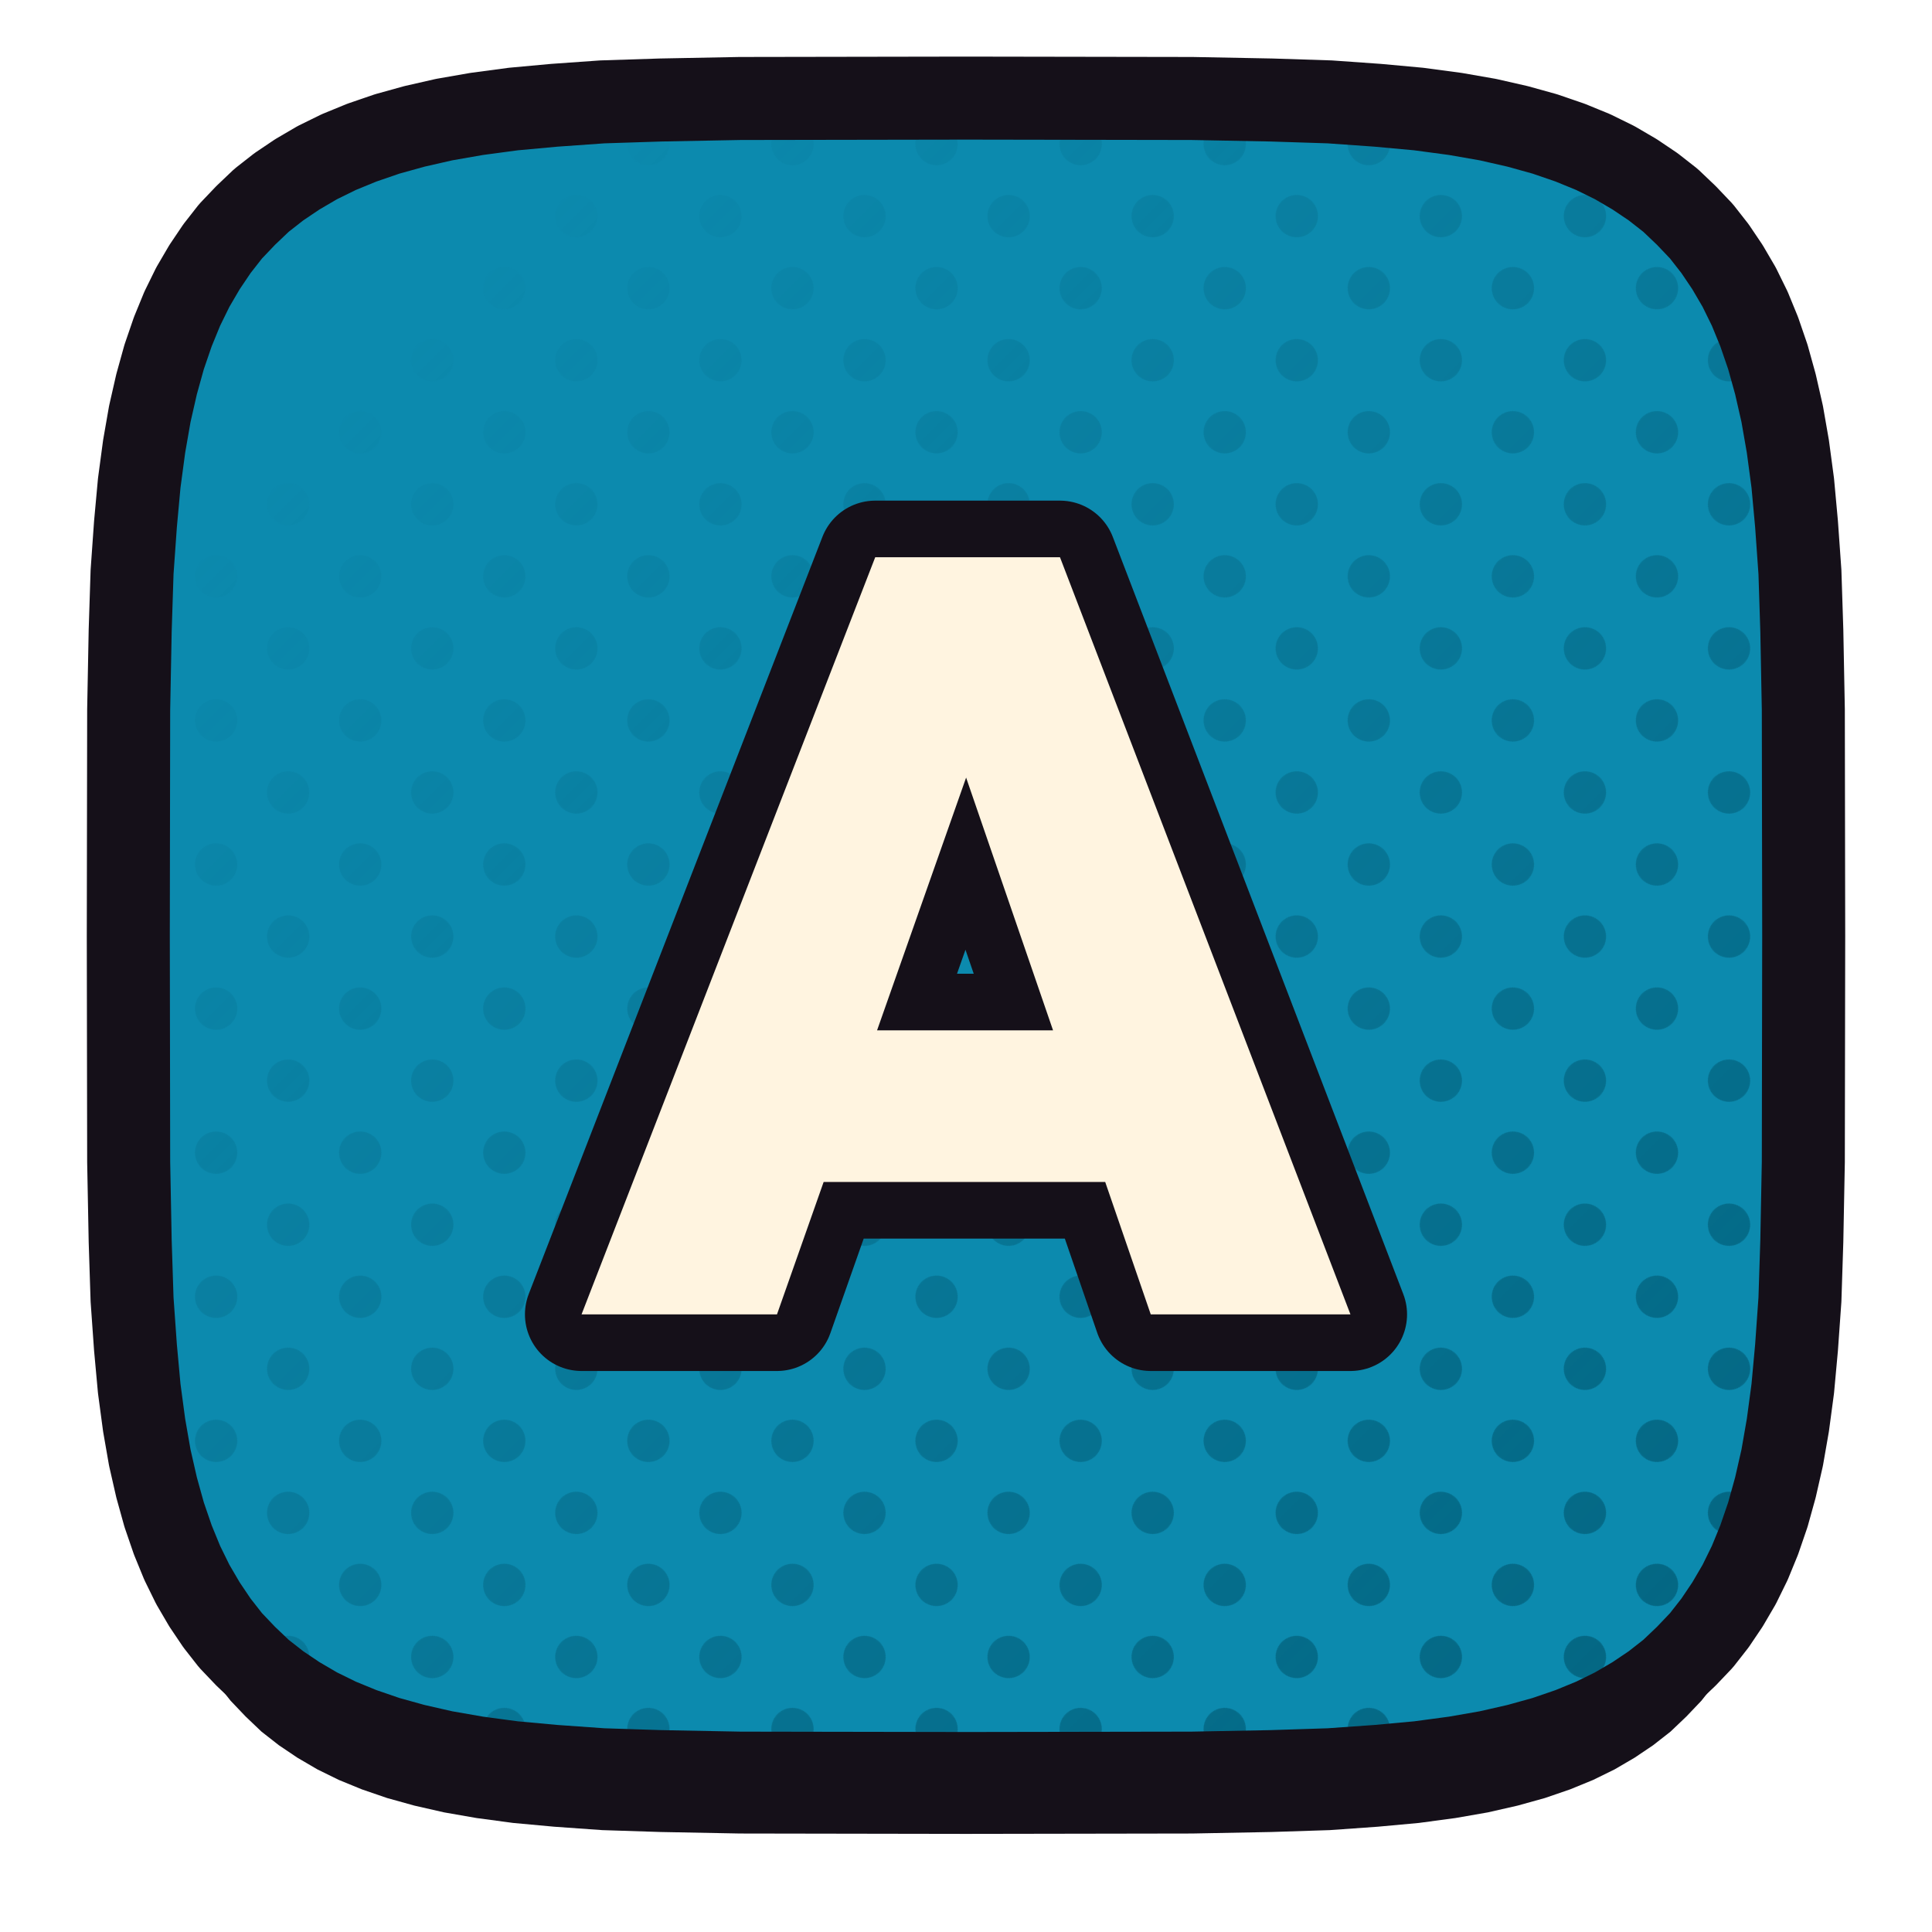
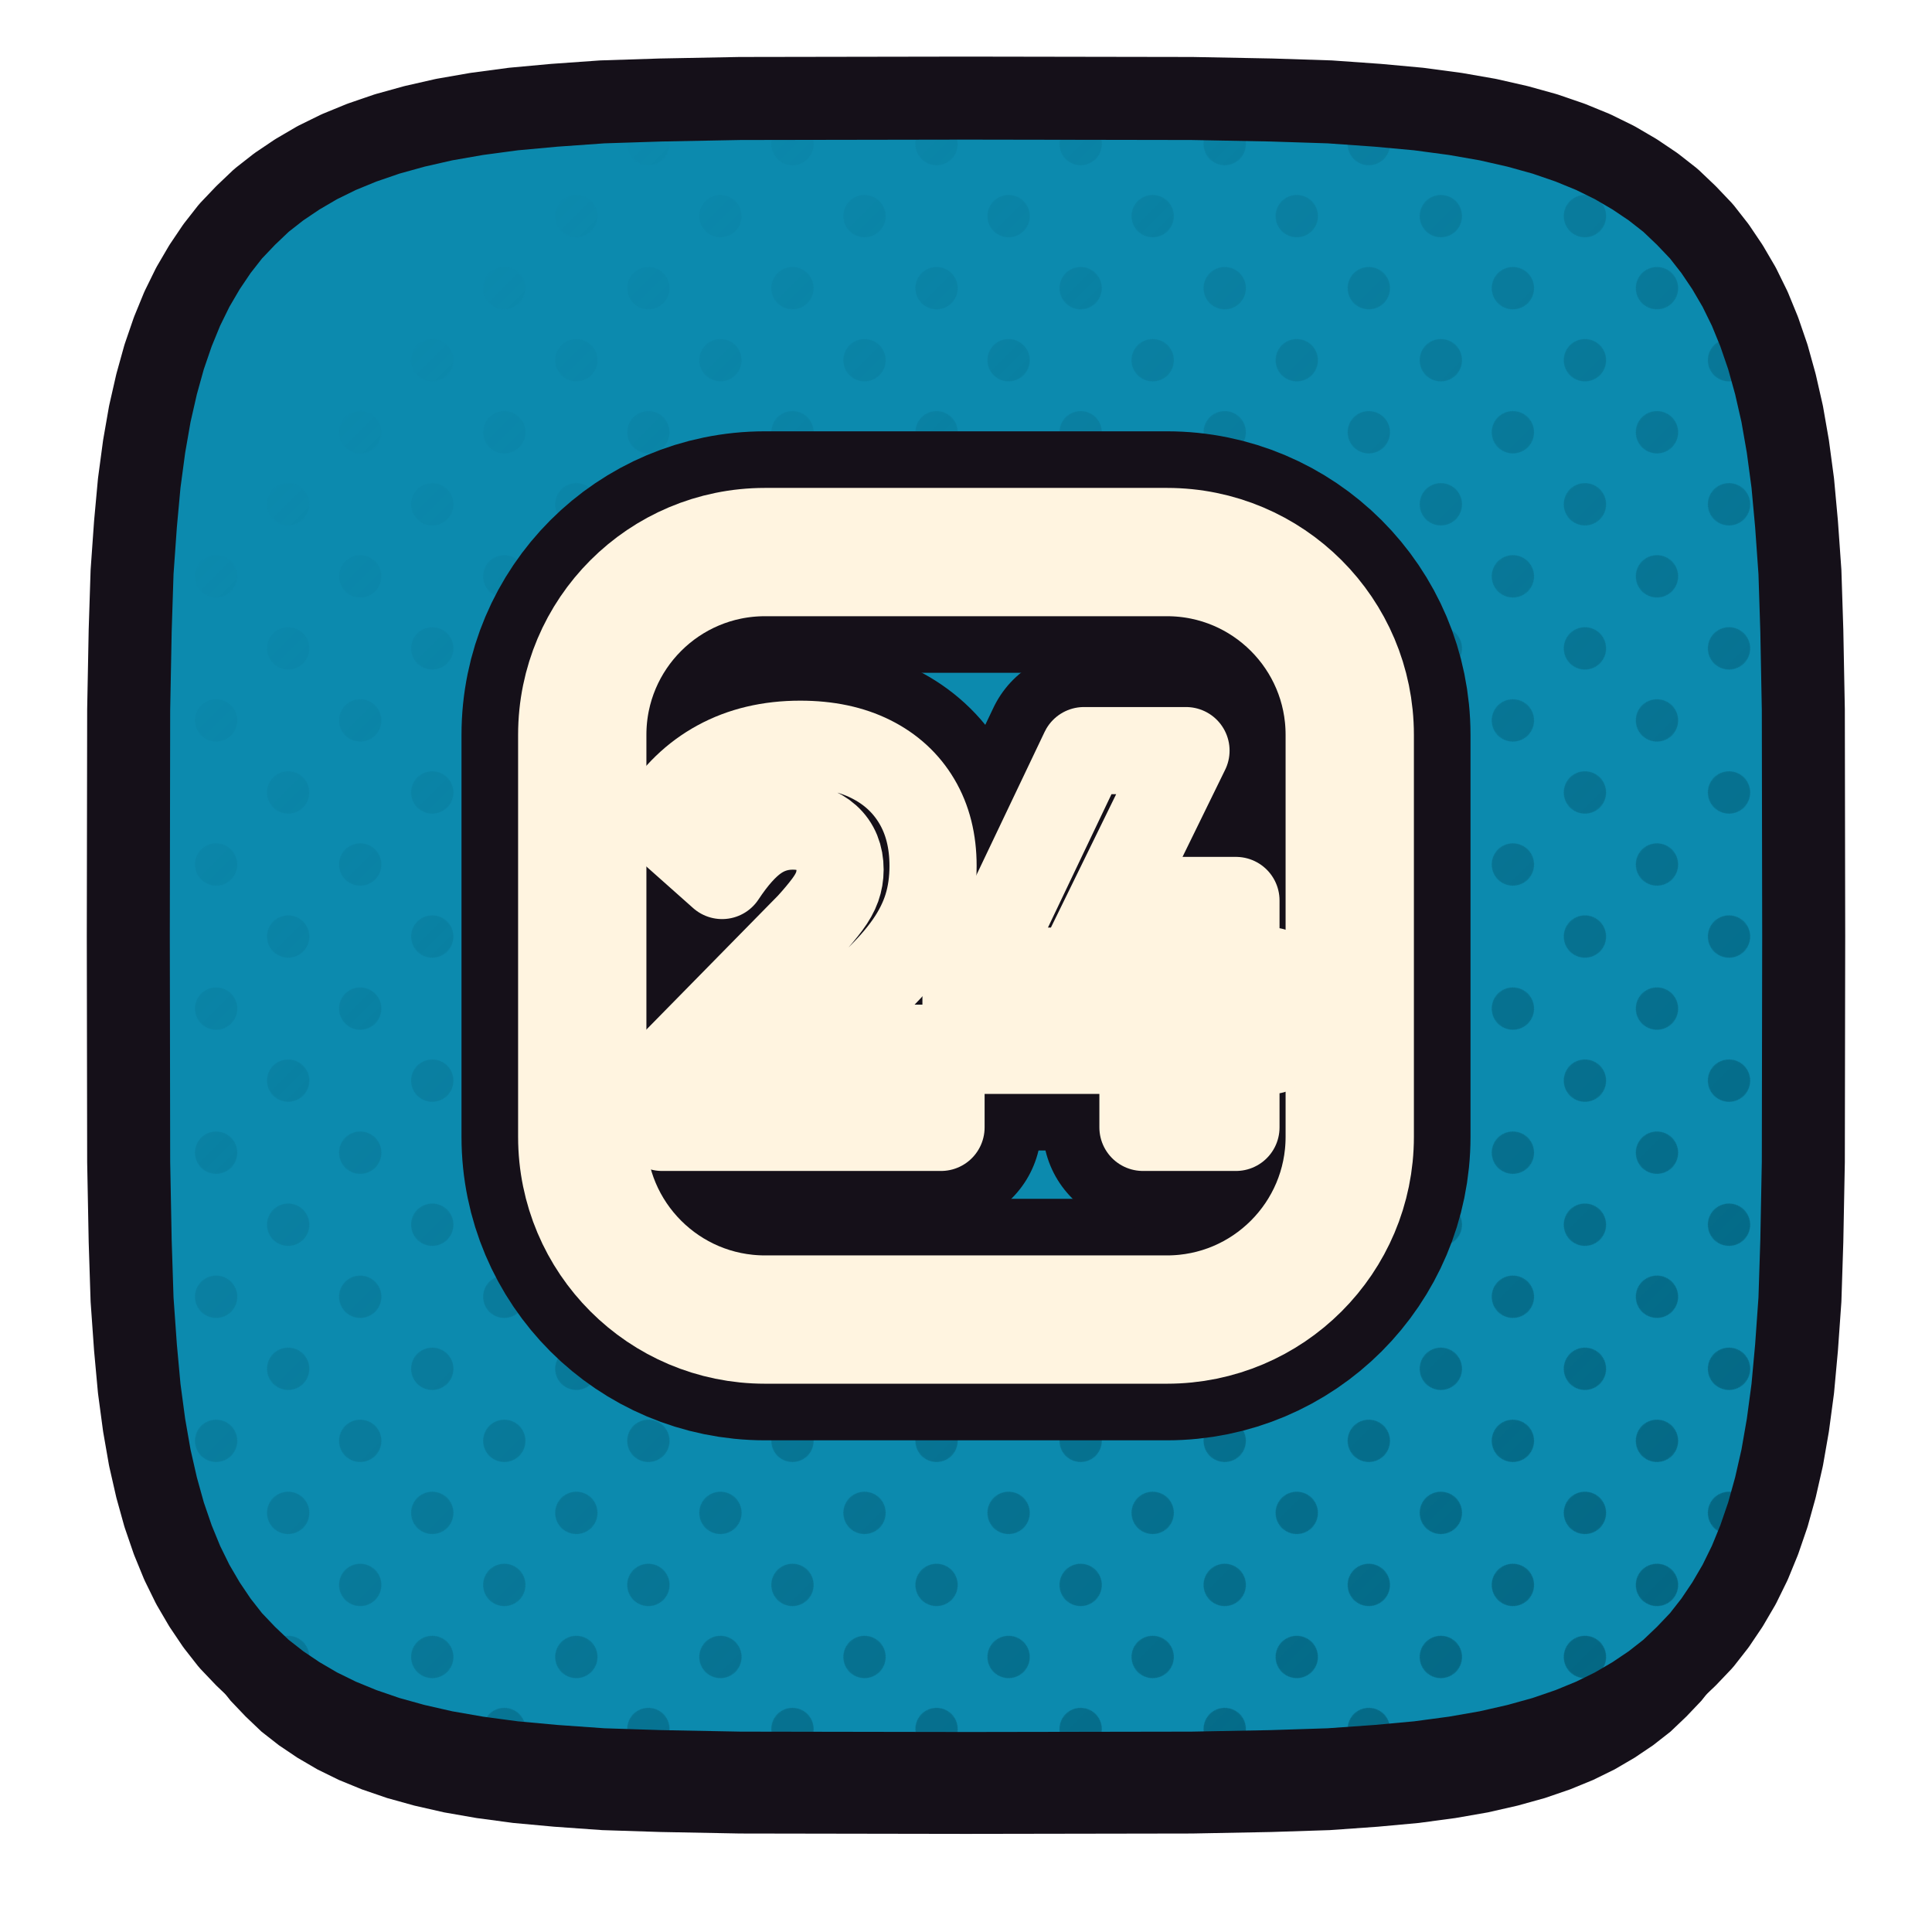
<svg xmlns="http://www.w3.org/2000/svg" xmlns:xlink="http://www.w3.org/1999/xlink" viewBox="0 0 512 512" width="512" height="512">
  <defs>
    <path id="fandroidapp_2" d="M 478.0,248.0 L 477.9,307.9 L 477.5,328.9 L 477.0,344.4 L 476.1,357.1 L 475.1,368.0 L 473.8,377.7 L 472.3,386.3 L 470.5,394.2 L 468.5,401.4 L 466.2,408.1 L 463.7,414.2 L 460.9,419.9 L 457.8,425.2 L 454.5,430.1 L 450.9,434.7 L 446.9,438.9 L 442.7,442.9 L 438.1,446.5 L 433.2,449.8 L 427.9,452.9 L 422.2,455.7 L 416.1,458.2 L 409.4,460.5 L 402.2,462.5 L 394.3,464.3 L 385.7,465.8 L 376.0,467.1 L 365.1,468.1 L 352.4,469.0 L 336.9,469.5 L 315.9,469.9 L 256.0,470.0 L 196.1,469.9 L 175.1,469.5 L 159.6,469.0 L 146.9,468.1 L 136.0,467.1 L 126.3,465.8 L 117.7,464.3 L 109.8,462.5 L 102.6,460.5 L 95.9,458.2 L 89.8,455.7 L 84.1,452.9 L 78.8,449.8 L 73.9,446.5 L 69.3,442.9 L 65.1,438.9 L 61.1,434.7 L 57.5,430.1 L 54.2,425.2 L 51.1,419.9 L 48.3,414.2 L 45.8,408.1 L 43.5,401.4 L 41.5,394.2 L 39.7,386.3 L 38.2,377.7 L 36.9,368.0 L 35.9,357.1 L 35.0,344.4 L 34.5,328.9 L 34.1,307.9 L 34.0,248.0 L 34.1,188.1 L 34.5,167.1 L 35.0,151.6 L 35.9,138.9 L 36.9,128.0 L 38.2,118.3 L 39.7,109.7 L 41.5,101.8 L 43.5,94.6 L 45.8,87.9 L 48.3,81.8 L 51.1,76.1 L 54.2,70.8 L 57.5,65.9 L 61.1,61.3 L 65.1,57.1 L 69.3,53.1 L 73.9,49.5 L 78.8,46.2 L 84.1,43.1 L 89.8,40.3 L 95.9,37.8 L 102.6,35.5 L 109.8,33.5 L 117.7,31.7 L 126.3,30.2 L 136.0,28.9 L 146.9,27.9 L 159.6,27.0 L 175.1,26.5 L 196.1,26.1 L 256.0,26.0 L 315.9,26.1 L 336.9,26.5 L 352.4,27.0 L 365.1,27.9 L 376.0,28.9 L 385.7,30.2 L 394.3,31.7 L 402.2,33.5 L 409.4,35.5 L 416.1,37.8 L 422.2,40.3 L 427.9,43.1 L 433.2,46.2 L 438.1,49.5 L 442.7,53.1 L 446.9,57.1 L 450.9,61.3 L 454.5,65.9 L 457.8,70.8 L 460.9,76.1 L 463.7,81.8 L 466.2,87.9 L 468.5,94.6 L 470.5,101.8 L 472.3,109.7 L 473.8,118.3 L 475.1,128.0 L 476.1,138.9 L 477.0,151.6 L 477.5,167.1 L 477.9,188.1 Z" />
    <clipPath id="cpandroidapp_2">
      <use href="#fandroidapp_2" xlink:href="#fandroidapp_2" />
    </clipPath>
    <pattern id="htandroidapp_2" width="27.0" height="27.0" patternUnits="userSpaceOnUse" patternTransform="rotate(45)">
      <circle cx="13.50" cy="13.50" r="5.6" fill="#025F7A" />
    </pattern>
    <linearGradient id="hgandroidapp_2" x1="0" y1="0" x2="1" y2="1">
      <stop offset="0.18" stop-color="#000000" />
      <stop offset="0.62" stop-color="#8A8A8A" />
      <stop offset="1" stop-color="#FFFFFF" />
    </linearGradient>
    <mask id="hmandroidapp_2">
      <rect x="0" y="0" width="512" height="512" fill="url(#hgandroidapp_2)" />
    </mask>
  </defs>
  <use href="#fandroidapp_2" xlink:href="#fandroidapp_2" fill="#151019" transform="translate(0,16)" />
  <use href="#fandroidapp_2" xlink:href="#fandroidapp_2" fill="#0C8AAE" />
  <g clip-path="url(#cpandroidapp_2)">
    <rect width="512" height="512" fill="url(#htandroidapp_2)" mask="url(#hmandroidapp_2)" />
  </g>
  <use href="#fandroidapp_2" xlink:href="#fandroidapp_2" fill="none" stroke="#151019" stroke-width="22" stroke-linejoin="round" />
  <g transform="translate(256.0,248.0)">
-     <g transform="scale(0.66885) translate(-256.00,-256.00)">
-       <path d="M103.673 406.0 220.034 106.0H293.236L408.327 406.0H329.202L242.46 153.814H269.963L181.106 406.0ZM174.336 353.532V293.447H339.78V353.532Z" fill="#151019" stroke="#151019" stroke-width="44.85" stroke-linecap="round" stroke-linejoin="round" />
-       <path d="M103.673 406.0 220.034 106.0H293.236L408.327 406.0H329.202L242.46 153.814H269.963L181.106 406.0ZM174.336 353.532V293.447H339.78V353.532Z" fill="#FFF4E0" stroke="none" />
+     <g transform="scale(0.60534) translate(-256.00,-256.00)">
+       <rect x="88" y="88" width="336" height="336" rx="80" fill="none" stroke="#151019" stroke-width="105.73" stroke-linecap="round" stroke-linejoin="round" />
+       <path d="M122.931 317.3 187.604 251.464Q192.257 246.345 195.281 242.274Q198.306 238.203 199.585 234.597Q200.865 230.991 200.865 227.036Q200.865 218.196 195.165 213.078Q189.465 207.96 180.16 207.96Q171.319 207.96 164.108 212.962Q156.896 217.964 149.219 229.595L122.0 205.401Q132.003 189.116 147.59 180.625Q163.177 172.134 183.417 172.134Q201.33 172.134 214.358 178.648Q227.385 185.161 234.481 197.142Q241.576 209.123 241.576 225.408Q241.576 235.179 239.017 243.438Q236.458 251.696 230.875 259.722Q225.292 267.748 215.986 276.589L173.181 318.231ZM122.931 339.866V317.3L157.594 305.203H245.066V339.866Z" fill="none" stroke="#151019" stroke-width="87.72" stroke-linecap="round" stroke-linejoin="round" />
+       <path d="M256.0 283.335 307.646 174.925H352.312L299.271 283.335ZM256.0 306.134V283.335L268.097 271.47H390.0V306.134ZM333.469 339.866V240.53H374.181V339.866Z" fill="none" stroke="#151019" stroke-width="87.72" stroke-linecap="round" stroke-linejoin="round" />
+       <rect x="88" y="88" width="336" height="336" rx="80" fill="none" stroke="#FFF4E0" stroke-width="56.17" stroke-linecap="round" stroke-linejoin="round" />
+       <path d="M122.931 317.3 187.604 251.464Q192.257 246.345 195.281 242.274Q198.306 238.203 199.585 234.597Q200.865 230.991 200.865 227.036Q200.865 218.196 195.165 213.078Q189.465 207.96 180.16 207.96Q171.319 207.96 164.108 212.962Q156.896 217.964 149.219 229.595L122.0 205.401Q132.003 189.116 147.59 180.625Q163.177 172.134 183.417 172.134Q201.33 172.134 214.358 178.648Q227.385 185.161 234.481 197.142Q241.576 209.123 241.576 225.408Q241.576 235.179 239.017 243.438Q236.458 251.696 230.875 259.722Q225.292 267.748 215.986 276.589L173.181 318.231ZM122.931 339.866V317.3L157.594 305.203H245.066V339.866Z" fill="none" stroke="#FFF4E0" stroke-width="38.16" stroke-linecap="round" stroke-linejoin="round" />
+       <path d="M256.0 283.335 307.646 174.925H352.312L299.271 283.335ZM256.0 306.134V283.335L268.097 271.47H390.0V306.134ZM333.469 339.866V240.53H374.181V339.866Z" fill="none" stroke="#FFF4E0" stroke-width="38.16" stroke-linecap="round" stroke-linejoin="round" />
    </g>
  </g>
</svg>
